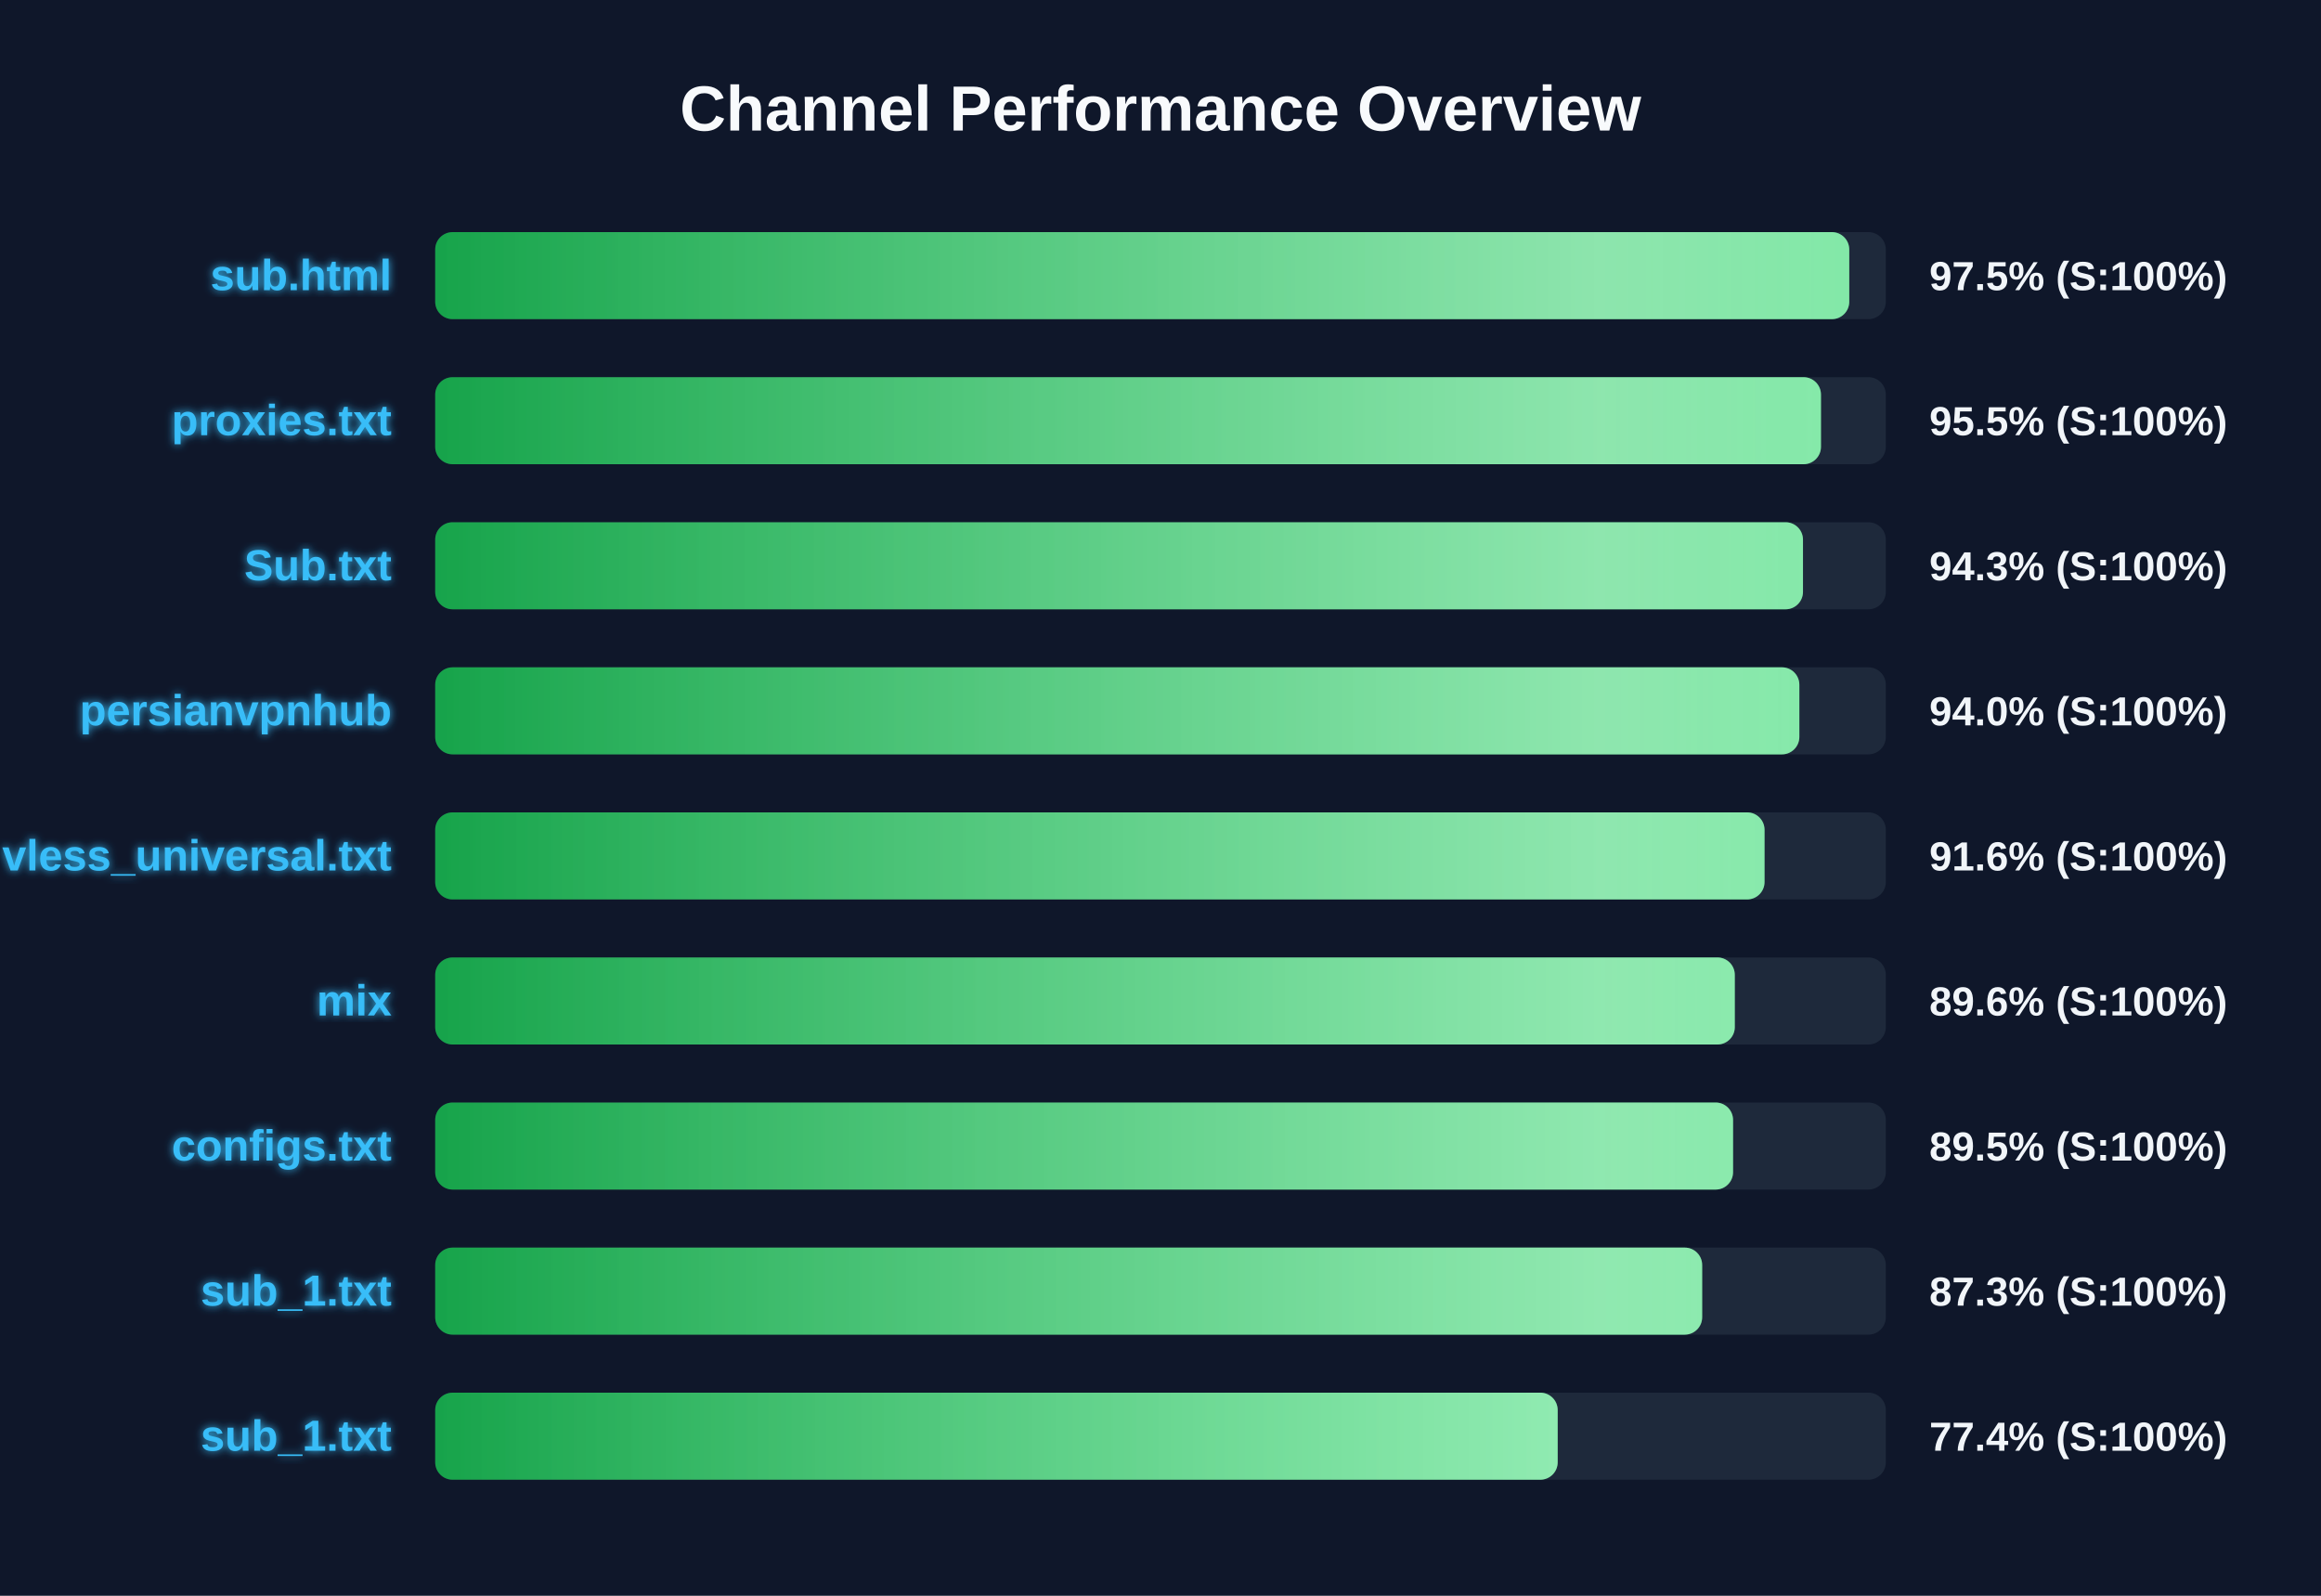
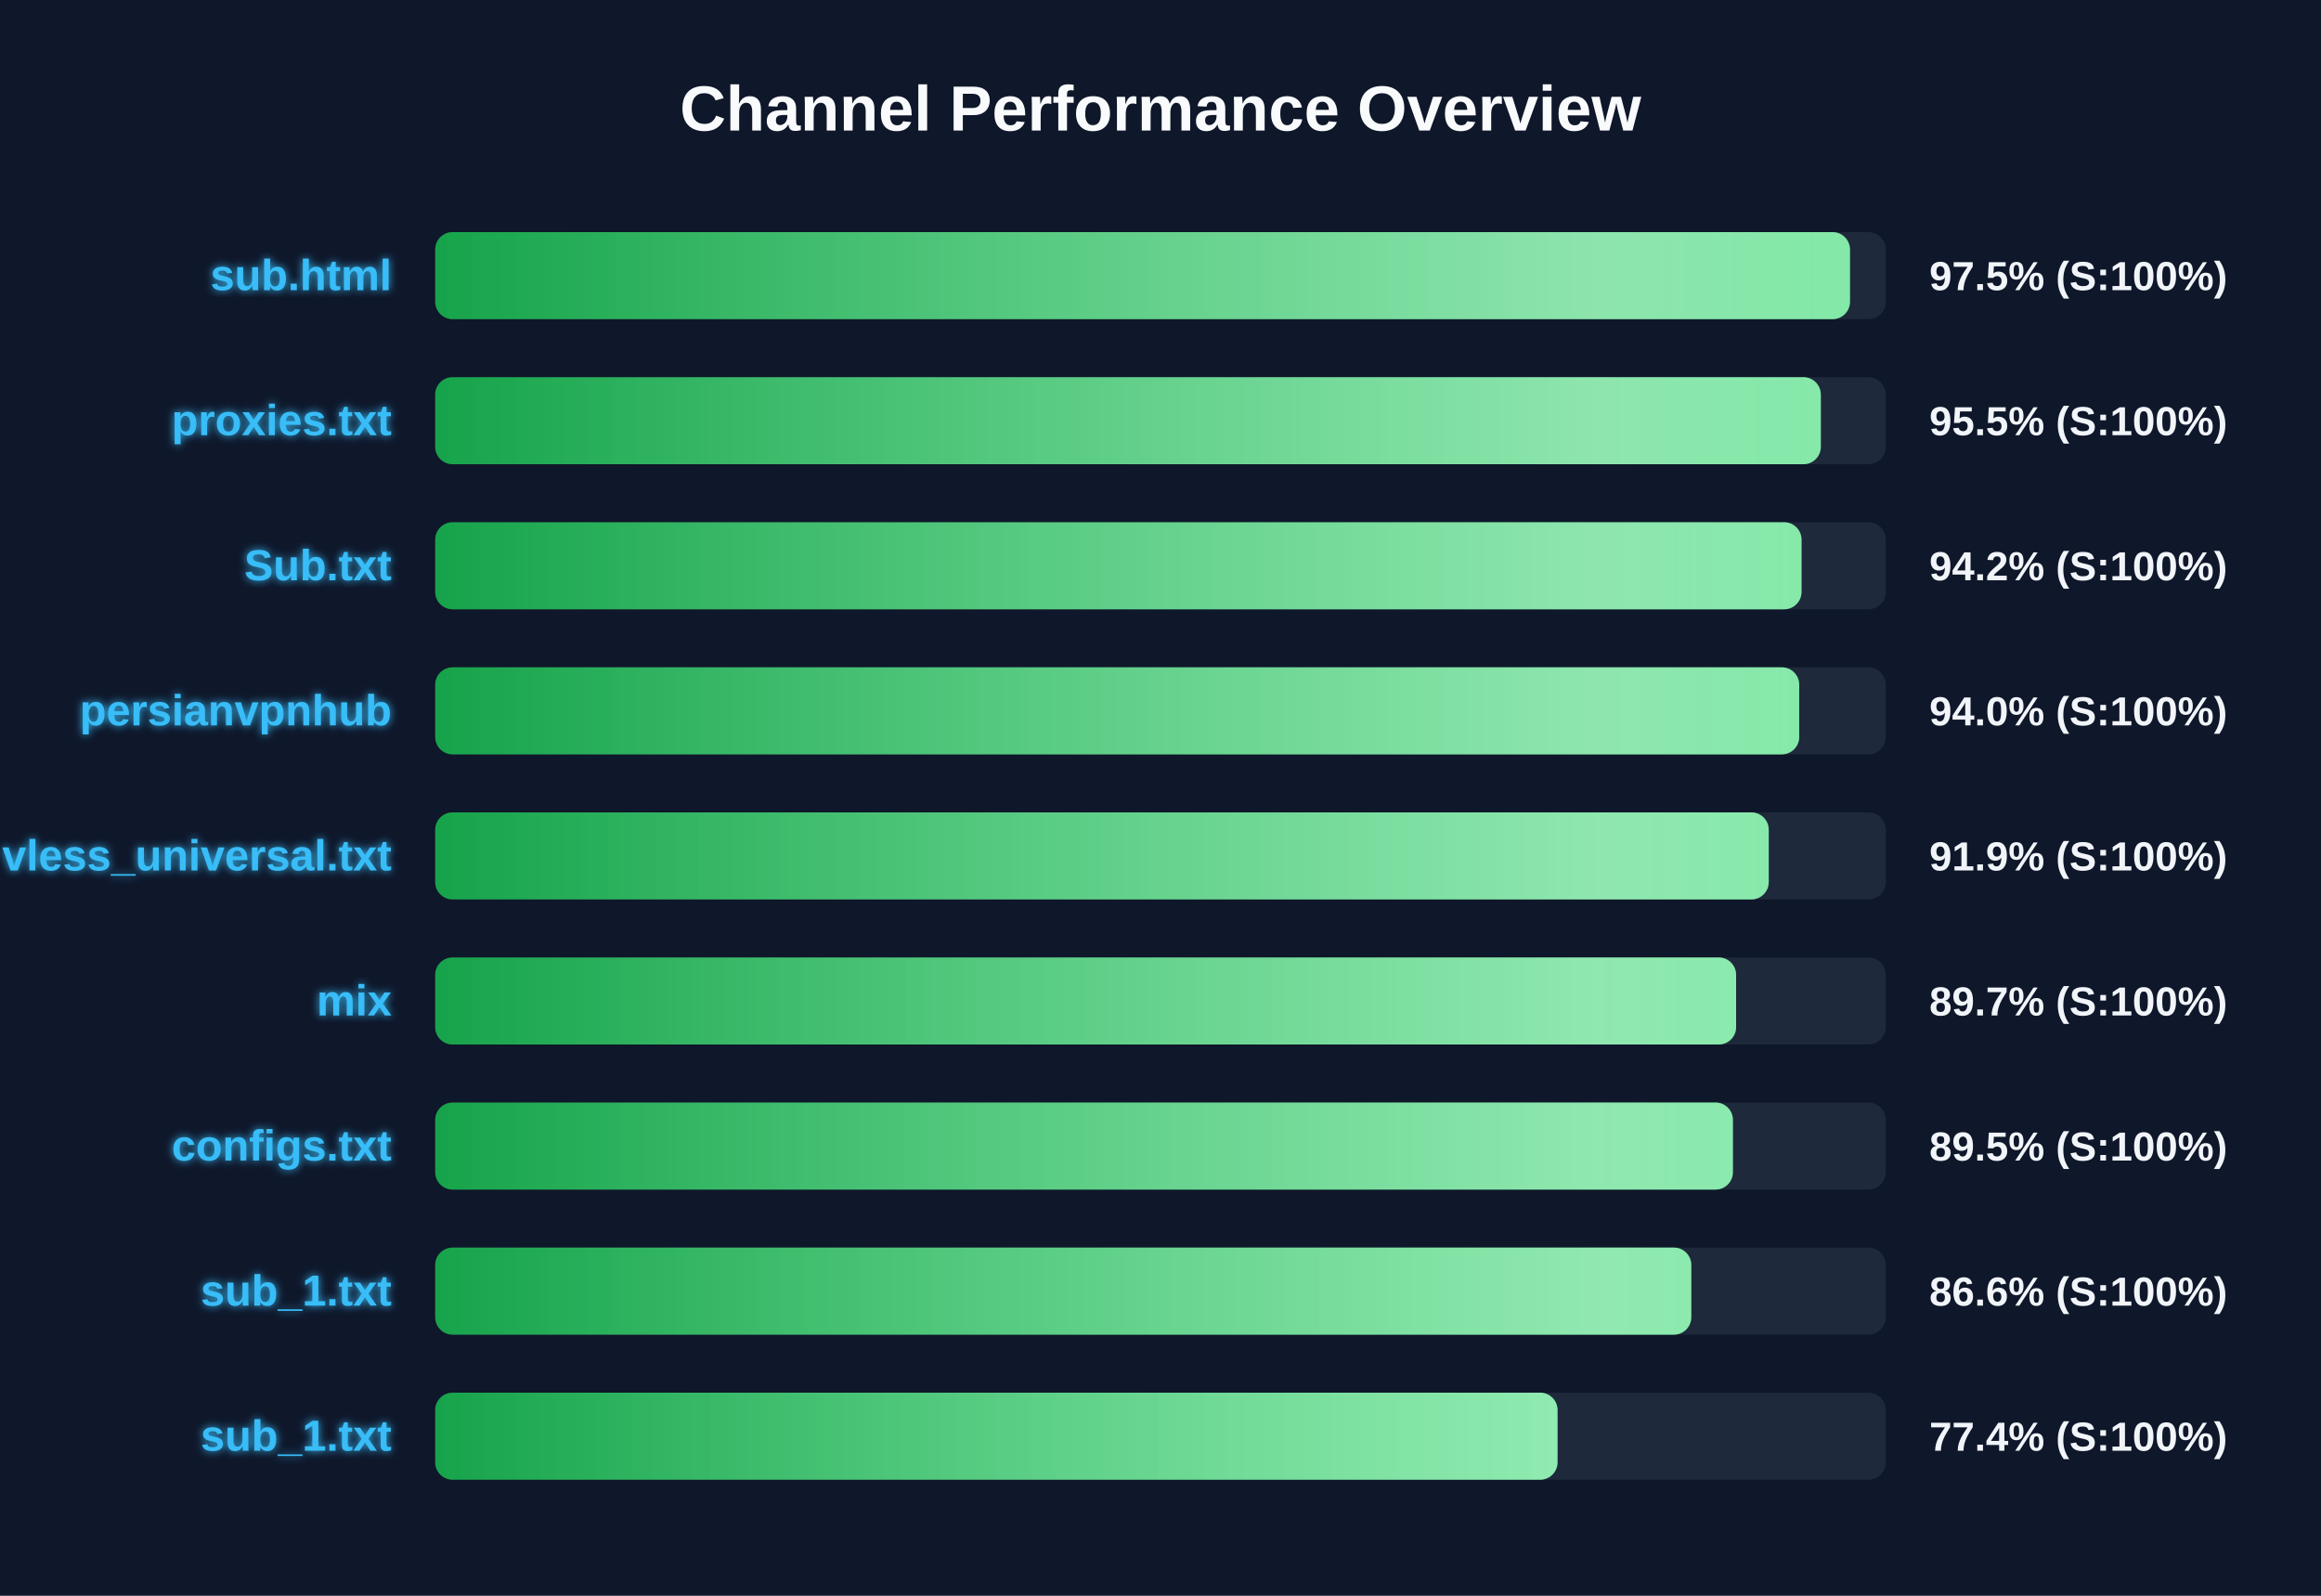
<svg xmlns="http://www.w3.org/2000/svg" width="800" height="550" version="1.1">
  <defs>
    <linearGradient id="grad-green" x1="0%" y1="0%" x2="100%" y2="0%">
      <stop offset="0%" stop-color="#16a34a" />
      <stop offset="100%" stop-color="#4ade80" />
    </linearGradient>
    <linearGradient id="grad-yellow" x1="0%" y1="0%" x2="100%" y2="0%">
      <stop offset="0%" stop-color="#ca8a04" />
      <stop offset="100%" stop-color="#fde047" />
    </linearGradient>
    <linearGradient id="grad-red" x1="0%" y1="0%" x2="100%" y2="0%">
      <stop offset="0%" stop-color="#dc2626" />
      <stop offset="100%" stop-color="#f87171" />
    </linearGradient>
    <linearGradient id="shimmer" x1="0%" y1="0%" x2="100%" y2="0%">
      <stop offset="0%" stop-color="rgba(255,255,255,0)" />
      <stop offset="50%" stop-color="rgba(255,255,255,0.4)" />
      <stop offset="100%" stop-color="rgba(255,255,255,0)" />
    </linearGradient>
    <filter id="glow" x="-20%" y="-20%" width="140%" height="140%">
      <feGaussianBlur stdDeviation="1.5" result="blur" />
      <feComposite in="SourceGraphic" in2="blur" operator="over" />
    </filter>
  </defs>
  <style>
        .bg-rect { fill: #0f172a; }
        .title { font: bold 22px 'Segoe UI', Arial, sans-serif; fill: #f8fafc; }
        .row { font: bold 15px 'Segoe UI', Arial, sans-serif; fill: #38bdf8; filter: url(#glow); }
        .score { font: bold 14px 'Segoe UI', Arial, sans-serif; fill: #f1f5f9; }
        @keyframes shimmer-anim {
            0% { transform: translateX(-100%); }
            100% { transform: translateX(200%); }
        }
        .shimmer-rect {
            animation: shimmer-anim 2.5s infinite linear;
        }
    </style>
  <rect width="100%" height="100%" class="bg-rect" />
  <text x="400" y="45" text-anchor="middle" class="title">Channel Performance Overview</text>
  <rect x="150" y="80" width="500" height="30" fill="#1e293b" rx="6" />
  <clipPath id="clip-0">
-     <rect x="150" y="80" width="487.4" height="30" rx="6" />
+     <rect x="150" y="80" width="487.65" height="30" rx="6" />
  </clipPath>
-   <rect x="150" y="80" width="487.4" height="30" fill="url(#grad-green)" rx="6" />
+   <rect x="150" y="80" width="487.65" height="30" fill="url(#grad-green)" rx="6" />
  <g clip-path="url(#clip-0)">
    <rect x="150" y="80" width="100%" height="30" fill="url(#shimmer)" class="shimmer-rect" />
  </g>
  <text x="135" y="100" text-anchor="end" class="row">sub.html</text>
  <text x="665" y="100" text-anchor="start" class="score">97.5% (S:100%)</text>
  <rect x="150" y="130" width="500" height="30" fill="#1e293b" rx="6" />
  <clipPath id="clip-1">
-     <rect x="150" y="130" width="477.65" height="30" rx="6" />
+     <rect x="150" y="130" width="477.6" height="30" rx="6" />
  </clipPath>
-   <rect x="150" y="130" width="477.65" height="30" fill="url(#grad-green)" rx="6" />
+   <rect x="150" y="130" width="477.6" height="30" fill="url(#grad-green)" rx="6" />
  <g clip-path="url(#clip-1)">
    <rect x="150" y="130" width="100%" height="30" fill="url(#shimmer)" class="shimmer-rect" />
  </g>
  <text x="135" y="150" text-anchor="end" class="row">proxies.txt</text>
  <text x="665" y="150" text-anchor="start" class="score">95.5% (S:100%)</text>
  <rect x="150" y="180" width="500" height="30" fill="#1e293b" rx="6" />
  <clipPath id="clip-2">
-     <rect x="150" y="180" width="471.45" height="30" rx="6" />
+     <rect x="150" y="180" width="470.95" height="30" rx="6" />
  </clipPath>
-   <rect x="150" y="180" width="471.45" height="30" fill="url(#grad-green)" rx="6" />
+   <rect x="150" y="180" width="470.95" height="30" fill="url(#grad-green)" rx="6" />
  <g clip-path="url(#clip-2)">
    <rect x="150" y="180" width="100%" height="30" fill="url(#shimmer)" class="shimmer-rect" />
  </g>
  <text x="135" y="200" text-anchor="end" class="row">Sub.txt</text>
-   <text x="665" y="200" text-anchor="start" class="score">94.3% (S:100%)</text>
+   <text x="665" y="200" text-anchor="start" class="score">94.2% (S:100%)</text>
  <rect x="150" y="230" width="500" height="30" fill="#1e293b" rx="6" />
  <clipPath id="clip-3">
-     <rect x="150" y="230" width="470.2" height="30" rx="6" />
+     <rect x="150" y="230" width="470.15" height="30" rx="6" />
  </clipPath>
-   <rect x="150" y="230" width="470.2" height="30" fill="url(#grad-green)" rx="6" />
+   <rect x="150" y="230" width="470.15" height="30" fill="url(#grad-green)" rx="6" />
  <g clip-path="url(#clip-3)">
    <rect x="150" y="230" width="100%" height="30" fill="url(#shimmer)" class="shimmer-rect" />
  </g>
  <text x="135" y="250" text-anchor="end" class="row">persianvpnhub</text>
  <text x="665" y="250" text-anchor="start" class="score">94.0% (S:100%)</text>
  <rect x="150" y="280" width="500" height="30" fill="#1e293b" rx="6" />
  <clipPath id="clip-4">
-     <rect x="150" y="280" width="458.2" height="30" rx="6" />
+     <rect x="150" y="280" width="459.65" height="30" rx="6" />
  </clipPath>
-   <rect x="150" y="280" width="458.2" height="30" fill="url(#grad-green)" rx="6" />
+   <rect x="150" y="280" width="459.65" height="30" fill="url(#grad-green)" rx="6" />
  <g clip-path="url(#clip-4)">
    <rect x="150" y="280" width="100%" height="30" fill="url(#shimmer)" class="shimmer-rect" />
  </g>
  <text x="135" y="300" text-anchor="end" class="row">vless_universal.txt</text>
-   <text x="665" y="300" text-anchor="start" class="score">91.6% (S:100%)</text>
+   <text x="665" y="300" text-anchor="start" class="score">91.9% (S:100%)</text>
  <rect x="150" y="330" width="500" height="30" fill="#1e293b" rx="6" />
  <clipPath id="clip-5">
-     <rect x="150" y="330" width="447.95" height="30" rx="6" />
+     <rect x="150" y="330" width="448.4" height="30" rx="6" />
  </clipPath>
-   <rect x="150" y="330" width="447.95" height="30" fill="url(#grad-green)" rx="6" />
+   <rect x="150" y="330" width="448.4" height="30" fill="url(#grad-green)" rx="6" />
  <g clip-path="url(#clip-5)">
    <rect x="150" y="330" width="100%" height="30" fill="url(#shimmer)" class="shimmer-rect" />
  </g>
  <text x="135" y="350" text-anchor="end" class="row">mix</text>
-   <text x="665" y="350" text-anchor="start" class="score">89.6% (S:100%)</text>
+   <text x="665" y="350" text-anchor="start" class="score">89.7% (S:100%)</text>
  <rect x="150" y="380" width="500" height="30" fill="#1e293b" rx="6" />
  <clipPath id="clip-6">
-     <rect x="150" y="380" width="447.35" height="30" rx="6" />
+     <rect x="150" y="380" width="447.3" height="30" rx="6" />
  </clipPath>
-   <rect x="150" y="380" width="447.35" height="30" fill="url(#grad-green)" rx="6" />
+   <rect x="150" y="380" width="447.3" height="30" fill="url(#grad-green)" rx="6" />
  <g clip-path="url(#clip-6)">
    <rect x="150" y="380" width="100%" height="30" fill="url(#shimmer)" class="shimmer-rect" />
  </g>
  <text x="135" y="400" text-anchor="end" class="row">configs.txt</text>
  <text x="665" y="400" text-anchor="start" class="score">89.5% (S:100%)</text>
  <rect x="150" y="430" width="500" height="30" fill="#1e293b" rx="6" />
  <clipPath id="clip-7">
-     <rect x="150" y="430" width="436.7" height="30" rx="6" />
+     <rect x="150" y="430" width="432.95" height="30" rx="6" />
  </clipPath>
-   <rect x="150" y="430" width="436.7" height="30" fill="url(#grad-green)" rx="6" />
+   <rect x="150" y="430" width="432.95" height="30" fill="url(#grad-green)" rx="6" />
  <g clip-path="url(#clip-7)">
    <rect x="150" y="430" width="100%" height="30" fill="url(#shimmer)" class="shimmer-rect" />
  </g>
  <text x="135" y="450" text-anchor="end" class="row">sub_1.txt</text>
-   <text x="665" y="450" text-anchor="start" class="score">87.3% (S:100%)</text>
+   <text x="665" y="450" text-anchor="start" class="score">86.6% (S:100%)</text>
  <rect x="150" y="480" width="500" height="30" fill="#1e293b" rx="6" />
  <clipPath id="clip-8">
-     <rect x="150" y="480" width="386.9" height="30" rx="6" />
+     <rect x="150" y="480" width="386.85" height="30" rx="6" />
  </clipPath>
-   <rect x="150" y="480" width="386.9" height="30" fill="url(#grad-green)" rx="6" />
+   <rect x="150" y="480" width="386.85" height="30" fill="url(#grad-green)" rx="6" />
  <g clip-path="url(#clip-8)">
    <rect x="150" y="480" width="100%" height="30" fill="url(#shimmer)" class="shimmer-rect" />
  </g>
  <text x="135" y="500" text-anchor="end" class="row">sub_1.txt</text>
  <text x="665" y="500" text-anchor="start" class="score">77.4% (S:100%)</text>
</svg>
